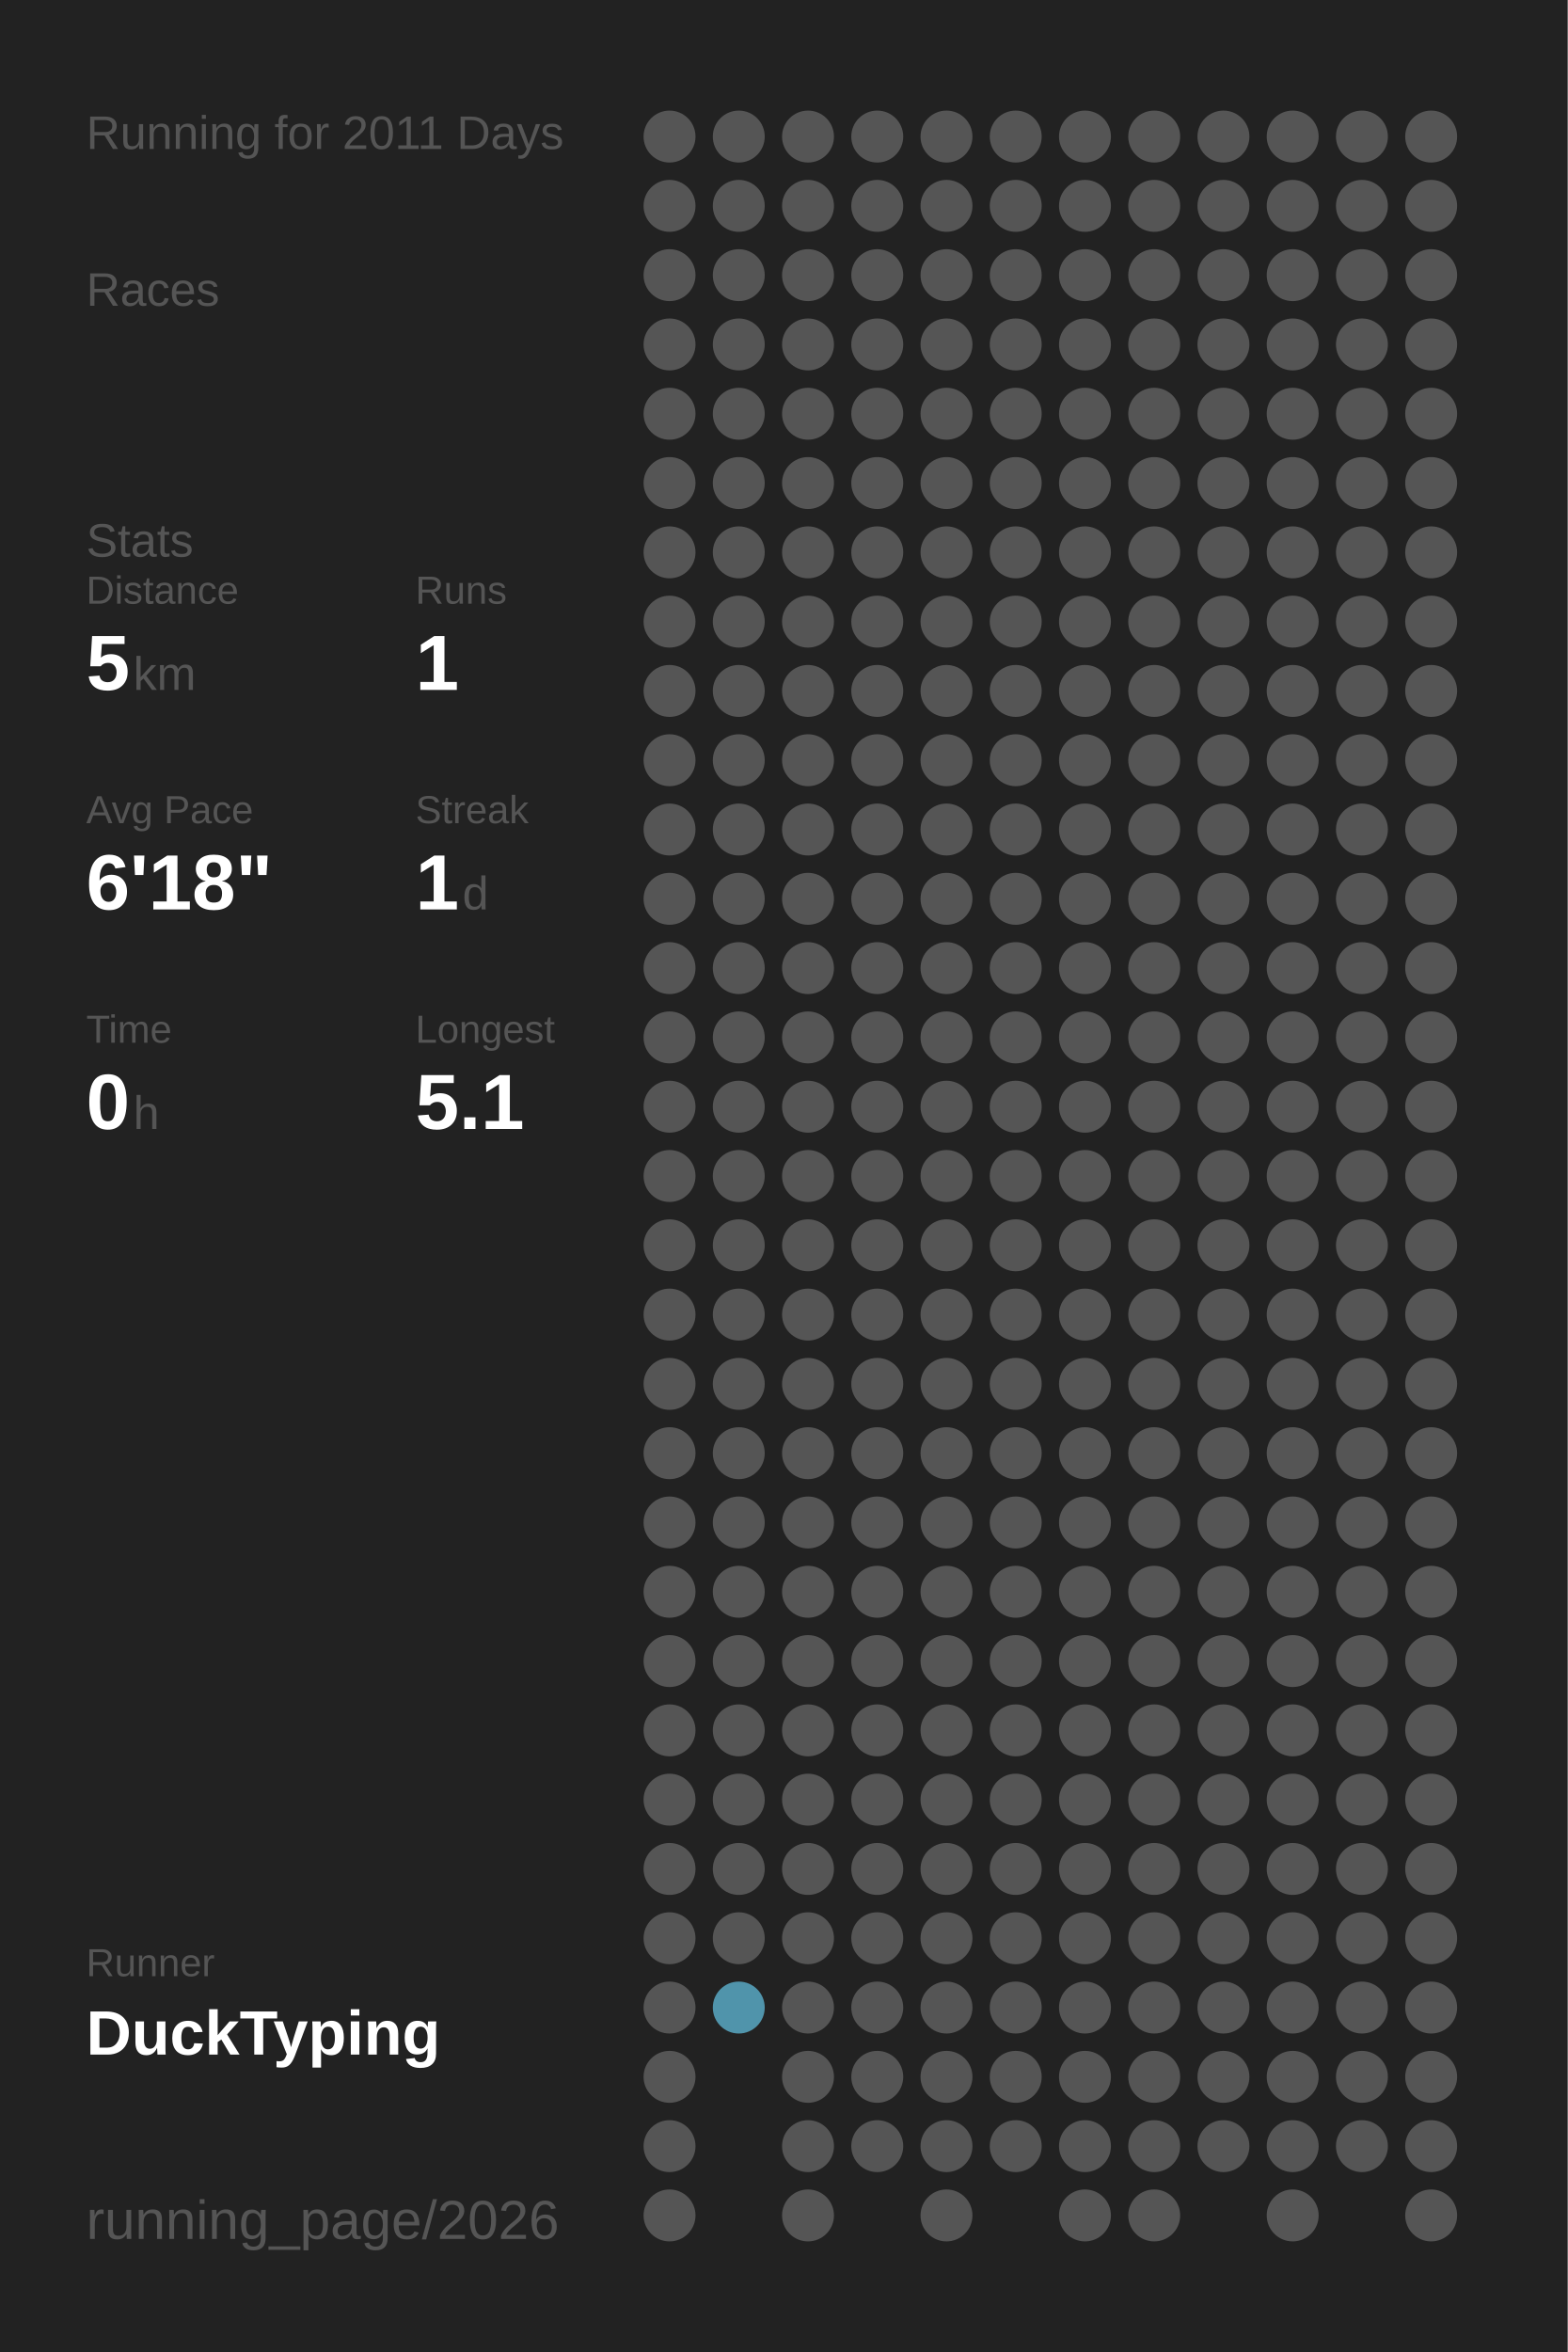
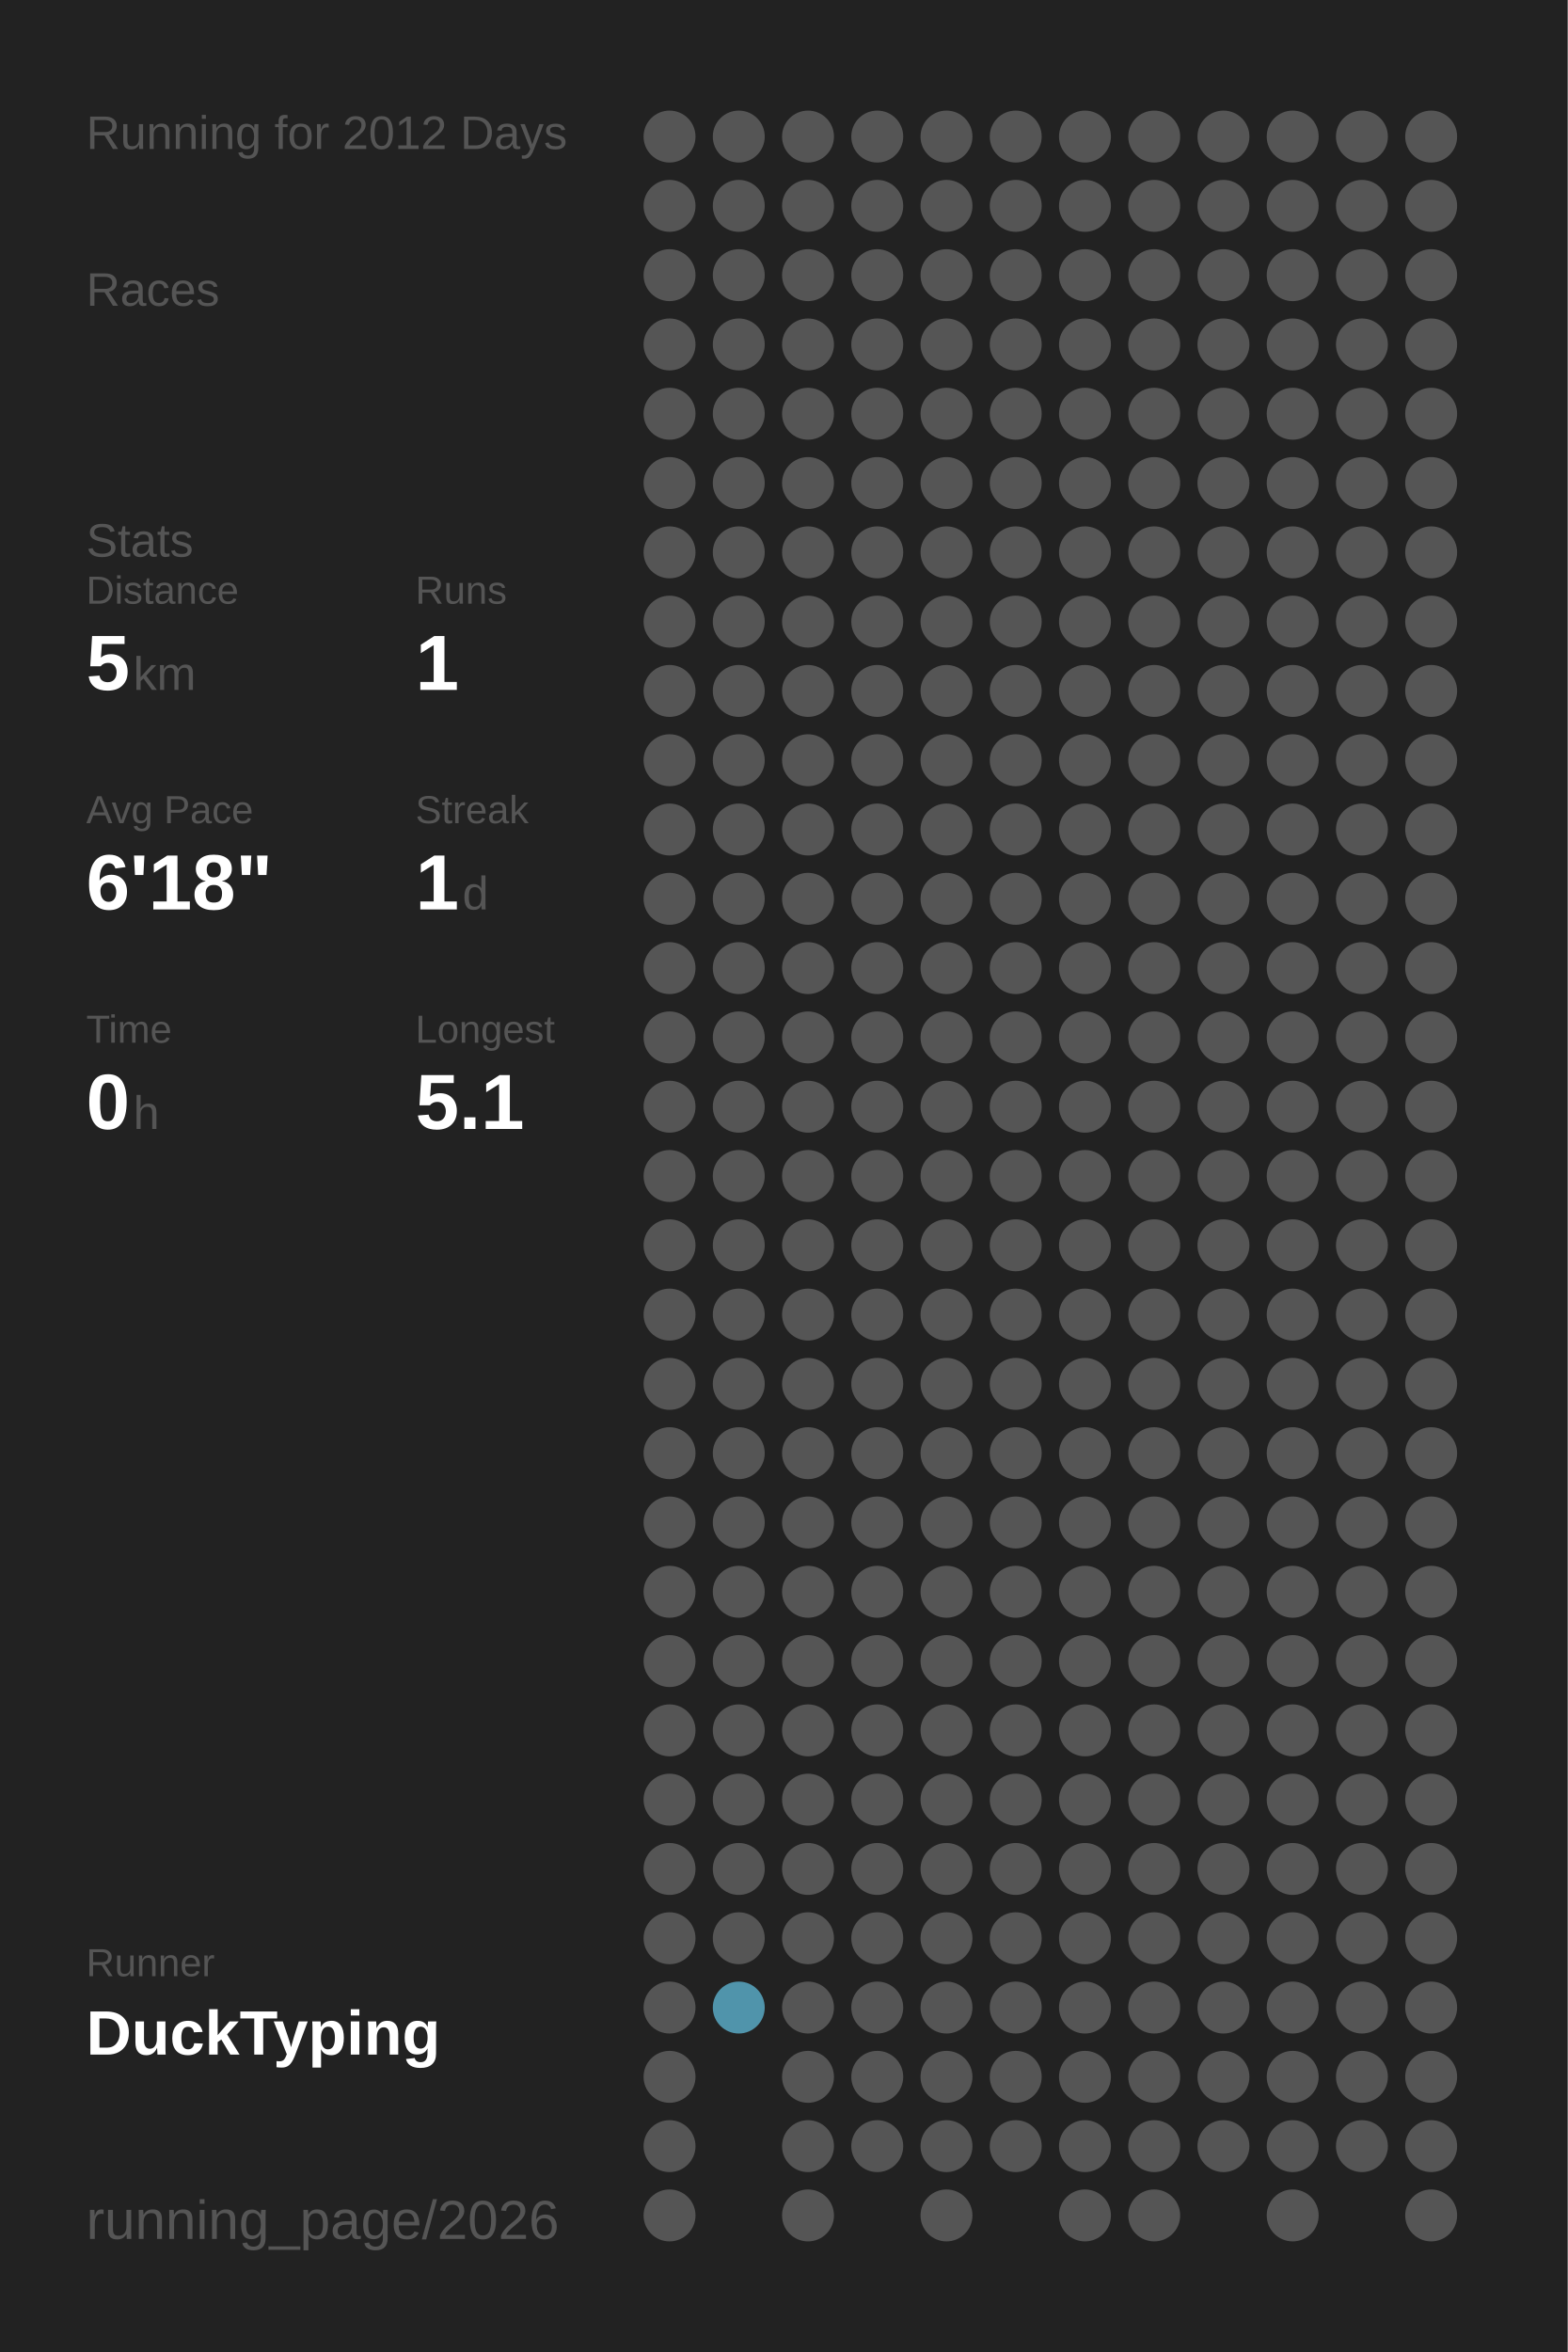
<svg xmlns="http://www.w3.org/2000/svg" baseProfile="full" height="300mm" version="1.1" viewBox="0,0,200,300" width="200mm">
  <defs />
  <rect fill="#222222" height="300" width="200" x="0" y="0" />
-   <text fill="#555555" style="font-size:6px; font-family:Arial;" x="11" y="19">Running for 2011 Days</text>
+   <text fill="#555555" style="font-size:6px; font-family:Arial;" x="11" y="19">Running for 2012 Days</text>
  <text fill="#555555" style="font-size:6px; font-family:Arial;" x="11" y="39">Races</text>
  <text fill="#555555" style="font-size:6px; font-family:Arial;" x="11" y="71">Stats</text>
  <text fill="#555555" style="font-size:5px; font-family:Arial;" x="11" y="77">Distance</text>
  <text fill="#FFFFFF" style="font-size:10px; font-family:Arial; font-weight:bold;" x="11" y="88">5</text>
  <text fill="#555555" style="font-size:6px; font-family:Arial;" x="17" y="88">km</text>
  <text fill="#555555" style="font-size:5px; font-family:Arial;" x="53" y="77">Runs</text>
  <text fill="#FFFFFF" style="font-size:10px; font-family:Arial; font-weight:bold;" x="53" y="88">1</text>
  <text fill="#555555" style="font-size:5px; font-family:Arial;" x="11" y="105">Avg Pace</text>
  <text fill="#FFFFFF" style="font-size:10px; font-family:Arial; font-weight:bold;" x="11" y="116">6'18"</text>
  <text fill="#555555" style="font-size:5px; font-family:Arial;" x="53" y="105">Streak</text>
  <text fill="#FFFFFF" style="font-size:10px; font-family:Arial; font-weight:bold;" x="53" y="116">1</text>
  <text fill="#555555" style="font-size:6px; font-family:Arial;" x="59" y="116">d</text>
  <text fill="#555555" style="font-size:5px; font-family:Arial;" x="11" y="133">Time</text>
  <text fill="#FFFFFF" style="font-size:10px; font-family:Arial; font-weight:bold;" x="11" y="144">0</text>
  <text fill="#555555" style="font-size:6px; font-family:Arial;" x="17" y="144">h</text>
  <text fill="#555555" style="font-size:5px; font-family:Arial;" x="53" y="133">Longest</text>
  <text fill="#FFFFFF" style="font-size:10px; font-family:Arial; font-weight:bold;" x="53" y="144">5.1</text>
  <text fill="#555555" style="font-size:5px; font-family:Arial;" x="11" y="252.065">Runner</text>
  <text fill="#FFFFFF" style="font-size:8px; font-family:Arial; font-weight:bold;" x="11" y="262.065">DuckTyping</text>
  <text fill="#555555" style="font-size:7px; font-family:Arial;" x="11" y="285.581">running_page/2026</text>
  <circle cx="85.417" cy="17.419" fill="#555555" r="3.312" />
  <circle cx="85.417" cy="26.258" fill="#555555" r="3.312" />
  <circle cx="85.417" cy="35.097" fill="#555555" r="3.312" />
  <circle cx="85.417" cy="43.935" fill="#555555" r="3.312" />
  <circle cx="85.417" cy="52.774" fill="#555555" r="3.312" />
  <circle cx="85.417" cy="61.613" fill="#555555" r="3.312" />
  <circle cx="85.417" cy="70.452" fill="#555555" r="3.312" />
  <circle cx="85.417" cy="79.29" fill="#555555" r="3.312" />
  <circle cx="85.417" cy="88.129" fill="#555555" r="3.312" />
  <circle cx="85.417" cy="96.968" fill="#555555" r="3.312" />
  <circle cx="85.417" cy="105.806" fill="#555555" r="3.312" />
  <circle cx="85.417" cy="114.645" fill="#555555" r="3.312" />
  <circle cx="85.417" cy="123.484" fill="#555555" r="3.312" />
  <circle cx="85.417" cy="132.323" fill="#555555" r="3.312" />
  <circle cx="85.417" cy="141.161" fill="#555555" r="3.312" />
  <circle cx="85.417" cy="150" fill="#555555" r="3.312" />
  <circle cx="85.417" cy="158.839" fill="#555555" r="3.312" />
  <circle cx="85.417" cy="167.677" fill="#555555" r="3.312" />
  <circle cx="85.417" cy="176.516" fill="#555555" r="3.312" />
  <circle cx="85.417" cy="185.355" fill="#555555" r="3.312" />
  <circle cx="85.417" cy="194.194" fill="#555555" r="3.312" />
  <circle cx="85.417" cy="203.032" fill="#555555" r="3.312" />
  <circle cx="85.417" cy="211.871" fill="#555555" r="3.312" />
  <circle cx="85.417" cy="220.71" fill="#555555" r="3.312" />
  <circle cx="85.417" cy="229.548" fill="#555555" r="3.312" />
  <circle cx="85.417" cy="238.387" fill="#555555" r="3.312" />
  <circle cx="85.417" cy="247.226" fill="#555555" r="3.312" />
  <circle cx="85.417" cy="256.065" fill="#555555" r="3.312" />
  <circle cx="85.417" cy="264.903" fill="#555555" r="3.312" />
  <circle cx="85.417" cy="273.742" fill="#555555" r="3.312" />
  <circle cx="85.417" cy="282.581" fill="#555555" r="3.312" />
  <circle cx="94.25" cy="17.419" fill="#555555" r="3.312" />
  <circle cx="94.25" cy="26.258" fill="#555555" r="3.312" />
  <circle cx="94.25" cy="35.097" fill="#555555" r="3.312" />
  <circle cx="94.25" cy="43.935" fill="#555555" r="3.312" />
  <circle cx="94.25" cy="52.774" fill="#555555" r="3.312" />
  <circle cx="94.25" cy="61.613" fill="#555555" r="3.312" />
  <circle cx="94.25" cy="70.452" fill="#555555" r="3.312" />
  <circle cx="94.25" cy="79.29" fill="#555555" r="3.312" />
  <circle cx="94.25" cy="88.129" fill="#555555" r="3.312" />
  <circle cx="94.25" cy="96.968" fill="#555555" r="3.312" />
  <circle cx="94.25" cy="105.806" fill="#555555" r="3.312" />
  <circle cx="94.25" cy="114.645" fill="#555555" r="3.312" />
  <circle cx="94.25" cy="123.484" fill="#555555" r="3.312" />
  <circle cx="94.25" cy="132.323" fill="#555555" r="3.312" />
  <circle cx="94.25" cy="141.161" fill="#555555" r="3.312" />
  <circle cx="94.25" cy="150" fill="#555555" r="3.312" />
  <circle cx="94.25" cy="158.839" fill="#555555" r="3.312" />
  <circle cx="94.25" cy="167.677" fill="#555555" r="3.312" />
  <circle cx="94.25" cy="176.516" fill="#555555" r="3.312" />
  <circle cx="94.25" cy="185.355" fill="#555555" r="3.312" />
  <circle cx="94.25" cy="194.194" fill="#555555" r="3.312" />
  <circle cx="94.25" cy="203.032" fill="#555555" r="3.312" />
  <circle cx="94.25" cy="211.871" fill="#555555" r="3.312" />
  <circle cx="94.25" cy="220.71" fill="#555555" r="3.312" />
  <circle cx="94.25" cy="229.548" fill="#555555" r="3.312" />
  <circle cx="94.25" cy="238.387" fill="#555555" r="3.312" />
  <circle cx="94.25" cy="247.226" fill="#555555" r="3.312" />
  <circle cx="94.25" cy="256.065" fill="#5094ab" r="3.312" />
  <circle cx="103.083" cy="17.419" fill="#555555" r="3.312" />
  <circle cx="103.083" cy="26.258" fill="#555555" r="3.312" />
  <circle cx="103.083" cy="35.097" fill="#555555" r="3.312" />
  <circle cx="103.083" cy="43.935" fill="#555555" r="3.312" />
  <circle cx="103.083" cy="52.774" fill="#555555" r="3.312" />
  <circle cx="103.083" cy="61.613" fill="#555555" r="3.312" />
  <circle cx="103.083" cy="70.452" fill="#555555" r="3.312" />
  <circle cx="103.083" cy="79.29" fill="#555555" r="3.312" />
  <circle cx="103.083" cy="88.129" fill="#555555" r="3.312" />
  <circle cx="103.083" cy="96.968" fill="#555555" r="3.312" />
  <circle cx="103.083" cy="105.806" fill="#555555" r="3.312" />
  <circle cx="103.083" cy="114.645" fill="#555555" r="3.312" />
  <circle cx="103.083" cy="123.484" fill="#555555" r="3.312" />
  <circle cx="103.083" cy="132.323" fill="#555555" r="3.312" />
  <circle cx="103.083" cy="141.161" fill="#555555" r="3.312" />
  <circle cx="103.083" cy="150" fill="#555555" r="3.312" />
  <circle cx="103.083" cy="158.839" fill="#555555" r="3.312" />
  <circle cx="103.083" cy="167.677" fill="#555555" r="3.312" />
  <circle cx="103.083" cy="176.516" fill="#555555" r="3.312" />
  <circle cx="103.083" cy="185.355" fill="#555555" r="3.312" />
  <circle cx="103.083" cy="194.194" fill="#555555" r="3.312" />
  <circle cx="103.083" cy="203.032" fill="#555555" r="3.312" />
  <circle cx="103.083" cy="211.871" fill="#555555" r="3.312" />
  <circle cx="103.083" cy="220.71" fill="#555555" r="3.312" />
  <circle cx="103.083" cy="229.548" fill="#555555" r="3.312" />
  <circle cx="103.083" cy="238.387" fill="#555555" r="3.312" />
  <circle cx="103.083" cy="247.226" fill="#555555" r="3.312" />
  <circle cx="103.083" cy="256.065" fill="#555555" r="3.312" />
  <circle cx="103.083" cy="264.903" fill="#555555" r="3.312" />
  <circle cx="103.083" cy="273.742" fill="#555555" r="3.312" />
  <circle cx="103.083" cy="282.581" fill="#555555" r="3.312" />
  <circle cx="111.917" cy="17.419" fill="#555555" r="3.312" />
  <circle cx="111.917" cy="26.258" fill="#555555" r="3.312" />
  <circle cx="111.917" cy="35.097" fill="#555555" r="3.312" />
  <circle cx="111.917" cy="43.935" fill="#555555" r="3.312" />
  <circle cx="111.917" cy="52.774" fill="#555555" r="3.312" />
  <circle cx="111.917" cy="61.613" fill="#555555" r="3.312" />
  <circle cx="111.917" cy="70.452" fill="#555555" r="3.312" />
  <circle cx="111.917" cy="79.29" fill="#555555" r="3.312" />
  <circle cx="111.917" cy="88.129" fill="#555555" r="3.312" />
  <circle cx="111.917" cy="96.968" fill="#555555" r="3.312" />
  <circle cx="111.917" cy="105.806" fill="#555555" r="3.312" />
  <circle cx="111.917" cy="114.645" fill="#555555" r="3.312" />
  <circle cx="111.917" cy="123.484" fill="#555555" r="3.312" />
  <circle cx="111.917" cy="132.323" fill="#555555" r="3.312" />
  <circle cx="111.917" cy="141.161" fill="#555555" r="3.312" />
  <circle cx="111.917" cy="150" fill="#555555" r="3.312" />
  <circle cx="111.917" cy="158.839" fill="#555555" r="3.312" />
  <circle cx="111.917" cy="167.677" fill="#555555" r="3.312" />
  <circle cx="111.917" cy="176.516" fill="#555555" r="3.312" />
  <circle cx="111.917" cy="185.355" fill="#555555" r="3.312" />
  <circle cx="111.917" cy="194.194" fill="#555555" r="3.312" />
  <circle cx="111.917" cy="203.032" fill="#555555" r="3.312" />
  <circle cx="111.917" cy="211.871" fill="#555555" r="3.312" />
  <circle cx="111.917" cy="220.71" fill="#555555" r="3.312" />
  <circle cx="111.917" cy="229.548" fill="#555555" r="3.312" />
  <circle cx="111.917" cy="238.387" fill="#555555" r="3.312" />
  <circle cx="111.917" cy="247.226" fill="#555555" r="3.312" />
  <circle cx="111.917" cy="256.065" fill="#555555" r="3.312" />
  <circle cx="111.917" cy="264.903" fill="#555555" r="3.312" />
  <circle cx="111.917" cy="273.742" fill="#555555" r="3.312" />
  <circle cx="120.75" cy="17.419" fill="#555555" r="3.312" />
  <circle cx="120.75" cy="26.258" fill="#555555" r="3.312" />
  <circle cx="120.75" cy="35.097" fill="#555555" r="3.312" />
  <circle cx="120.75" cy="43.935" fill="#555555" r="3.312" />
  <circle cx="120.75" cy="52.774" fill="#555555" r="3.312" />
  <circle cx="120.75" cy="61.613" fill="#555555" r="3.312" />
  <circle cx="120.75" cy="70.452" fill="#555555" r="3.312" />
  <circle cx="120.75" cy="79.29" fill="#555555" r="3.312" />
  <circle cx="120.75" cy="88.129" fill="#555555" r="3.312" />
  <circle cx="120.75" cy="96.968" fill="#555555" r="3.312" />
  <circle cx="120.75" cy="105.806" fill="#555555" r="3.312" />
  <circle cx="120.75" cy="114.645" fill="#555555" r="3.312" />
  <circle cx="120.75" cy="123.484" fill="#555555" r="3.312" />
  <circle cx="120.75" cy="132.323" fill="#555555" r="3.312" />
  <circle cx="120.75" cy="141.161" fill="#555555" r="3.312" />
  <circle cx="120.75" cy="150" fill="#555555" r="3.312" />
  <circle cx="120.75" cy="158.839" fill="#555555" r="3.312" />
  <circle cx="120.75" cy="167.677" fill="#555555" r="3.312" />
  <circle cx="120.75" cy="176.516" fill="#555555" r="3.312" />
  <circle cx="120.75" cy="185.355" fill="#555555" r="3.312" />
  <circle cx="120.75" cy="194.194" fill="#555555" r="3.312" />
  <circle cx="120.75" cy="203.032" fill="#555555" r="3.312" />
  <circle cx="120.75" cy="211.871" fill="#555555" r="3.312" />
  <circle cx="120.75" cy="220.71" fill="#555555" r="3.312" />
  <circle cx="120.75" cy="229.548" fill="#555555" r="3.312" />
  <circle cx="120.75" cy="238.387" fill="#555555" r="3.312" />
  <circle cx="120.75" cy="247.226" fill="#555555" r="3.312" />
  <circle cx="120.75" cy="256.065" fill="#555555" r="3.312" />
  <circle cx="120.75" cy="264.903" fill="#555555" r="3.312" />
  <circle cx="120.75" cy="273.742" fill="#555555" r="3.312" />
  <circle cx="120.75" cy="282.581" fill="#555555" r="3.312" />
  <circle cx="129.583" cy="17.419" fill="#555555" r="3.312" />
  <circle cx="129.583" cy="26.258" fill="#555555" r="3.312" />
  <circle cx="129.583" cy="35.097" fill="#555555" r="3.312" />
  <circle cx="129.583" cy="43.935" fill="#555555" r="3.312" />
  <circle cx="129.583" cy="52.774" fill="#555555" r="3.312" />
  <circle cx="129.583" cy="61.613" fill="#555555" r="3.312" />
  <circle cx="129.583" cy="70.452" fill="#555555" r="3.312" />
  <circle cx="129.583" cy="79.29" fill="#555555" r="3.312" />
  <circle cx="129.583" cy="88.129" fill="#555555" r="3.312" />
  <circle cx="129.583" cy="96.968" fill="#555555" r="3.312" />
  <circle cx="129.583" cy="105.806" fill="#555555" r="3.312" />
  <circle cx="129.583" cy="114.645" fill="#555555" r="3.312" />
  <circle cx="129.583" cy="123.484" fill="#555555" r="3.312" />
  <circle cx="129.583" cy="132.323" fill="#555555" r="3.312" />
  <circle cx="129.583" cy="141.161" fill="#555555" r="3.312" />
  <circle cx="129.583" cy="150" fill="#555555" r="3.312" />
  <circle cx="129.583" cy="158.839" fill="#555555" r="3.312" />
  <circle cx="129.583" cy="167.677" fill="#555555" r="3.312" />
  <circle cx="129.583" cy="176.516" fill="#555555" r="3.312" />
  <circle cx="129.583" cy="185.355" fill="#555555" r="3.312" />
  <circle cx="129.583" cy="194.194" fill="#555555" r="3.312" />
  <circle cx="129.583" cy="203.032" fill="#555555" r="3.312" />
  <circle cx="129.583" cy="211.871" fill="#555555" r="3.312" />
  <circle cx="129.583" cy="220.71" fill="#555555" r="3.312" />
  <circle cx="129.583" cy="229.548" fill="#555555" r="3.312" />
  <circle cx="129.583" cy="238.387" fill="#555555" r="3.312" />
  <circle cx="129.583" cy="247.226" fill="#555555" r="3.312" />
  <circle cx="129.583" cy="256.065" fill="#555555" r="3.312" />
  <circle cx="129.583" cy="264.903" fill="#555555" r="3.312" />
  <circle cx="129.583" cy="273.742" fill="#555555" r="3.312" />
  <circle cx="138.417" cy="17.419" fill="#555555" r="3.312" />
  <circle cx="138.417" cy="26.258" fill="#555555" r="3.312" />
  <circle cx="138.417" cy="35.097" fill="#555555" r="3.312" />
  <circle cx="138.417" cy="43.935" fill="#555555" r="3.312" />
  <circle cx="138.417" cy="52.774" fill="#555555" r="3.312" />
  <circle cx="138.417" cy="61.613" fill="#555555" r="3.312" />
  <circle cx="138.417" cy="70.452" fill="#555555" r="3.312" />
  <circle cx="138.417" cy="79.29" fill="#555555" r="3.312" />
  <circle cx="138.417" cy="88.129" fill="#555555" r="3.312" />
  <circle cx="138.417" cy="96.968" fill="#555555" r="3.312" />
  <circle cx="138.417" cy="105.806" fill="#555555" r="3.312" />
  <circle cx="138.417" cy="114.645" fill="#555555" r="3.312" />
  <circle cx="138.417" cy="123.484" fill="#555555" r="3.312" />
  <circle cx="138.417" cy="132.323" fill="#555555" r="3.312" />
  <circle cx="138.417" cy="141.161" fill="#555555" r="3.312" />
  <circle cx="138.417" cy="150" fill="#555555" r="3.312" />
  <circle cx="138.417" cy="158.839" fill="#555555" r="3.312" />
  <circle cx="138.417" cy="167.677" fill="#555555" r="3.312" />
  <circle cx="138.417" cy="176.516" fill="#555555" r="3.312" />
  <circle cx="138.417" cy="185.355" fill="#555555" r="3.312" />
  <circle cx="138.417" cy="194.194" fill="#555555" r="3.312" />
  <circle cx="138.417" cy="203.032" fill="#555555" r="3.312" />
  <circle cx="138.417" cy="211.871" fill="#555555" r="3.312" />
  <circle cx="138.417" cy="220.71" fill="#555555" r="3.312" />
  <circle cx="138.417" cy="229.548" fill="#555555" r="3.312" />
  <circle cx="138.417" cy="238.387" fill="#555555" r="3.312" />
  <circle cx="138.417" cy="247.226" fill="#555555" r="3.312" />
  <circle cx="138.417" cy="256.065" fill="#555555" r="3.312" />
  <circle cx="138.417" cy="264.903" fill="#555555" r="3.312" />
  <circle cx="138.417" cy="273.742" fill="#555555" r="3.312" />
  <circle cx="138.417" cy="282.581" fill="#555555" r="3.312" />
  <circle cx="147.25" cy="17.419" fill="#555555" r="3.312" />
  <circle cx="147.25" cy="26.258" fill="#555555" r="3.312" />
  <circle cx="147.25" cy="35.097" fill="#555555" r="3.312" />
  <circle cx="147.25" cy="43.935" fill="#555555" r="3.312" />
  <circle cx="147.25" cy="52.774" fill="#555555" r="3.312" />
  <circle cx="147.25" cy="61.613" fill="#555555" r="3.312" />
  <circle cx="147.25" cy="70.452" fill="#555555" r="3.312" />
  <circle cx="147.25" cy="79.29" fill="#555555" r="3.312" />
  <circle cx="147.25" cy="88.129" fill="#555555" r="3.312" />
  <circle cx="147.25" cy="96.968" fill="#555555" r="3.312" />
  <circle cx="147.25" cy="105.806" fill="#555555" r="3.312" />
  <circle cx="147.25" cy="114.645" fill="#555555" r="3.312" />
  <circle cx="147.25" cy="123.484" fill="#555555" r="3.312" />
  <circle cx="147.25" cy="132.323" fill="#555555" r="3.312" />
  <circle cx="147.25" cy="141.161" fill="#555555" r="3.312" />
  <circle cx="147.25" cy="150" fill="#555555" r="3.312" />
  <circle cx="147.25" cy="158.839" fill="#555555" r="3.312" />
  <circle cx="147.25" cy="167.677" fill="#555555" r="3.312" />
  <circle cx="147.25" cy="176.516" fill="#555555" r="3.312" />
  <circle cx="147.25" cy="185.355" fill="#555555" r="3.312" />
  <circle cx="147.25" cy="194.194" fill="#555555" r="3.312" />
  <circle cx="147.25" cy="203.032" fill="#555555" r="3.312" />
  <circle cx="147.25" cy="211.871" fill="#555555" r="3.312" />
  <circle cx="147.25" cy="220.71" fill="#555555" r="3.312" />
  <circle cx="147.25" cy="229.548" fill="#555555" r="3.312" />
  <circle cx="147.25" cy="238.387" fill="#555555" r="3.312" />
  <circle cx="147.25" cy="247.226" fill="#555555" r="3.312" />
  <circle cx="147.25" cy="256.065" fill="#555555" r="3.312" />
  <circle cx="147.25" cy="264.903" fill="#555555" r="3.312" />
  <circle cx="147.25" cy="273.742" fill="#555555" r="3.312" />
  <circle cx="147.25" cy="282.581" fill="#555555" r="3.312" />
  <circle cx="156.083" cy="17.419" fill="#555555" r="3.312" />
  <circle cx="156.083" cy="26.258" fill="#555555" r="3.312" />
  <circle cx="156.083" cy="35.097" fill="#555555" r="3.312" />
  <circle cx="156.083" cy="43.935" fill="#555555" r="3.312" />
  <circle cx="156.083" cy="52.774" fill="#555555" r="3.312" />
  <circle cx="156.083" cy="61.613" fill="#555555" r="3.312" />
  <circle cx="156.083" cy="70.452" fill="#555555" r="3.312" />
  <circle cx="156.083" cy="79.29" fill="#555555" r="3.312" />
  <circle cx="156.083" cy="88.129" fill="#555555" r="3.312" />
  <circle cx="156.083" cy="96.968" fill="#555555" r="3.312" />
  <circle cx="156.083" cy="105.806" fill="#555555" r="3.312" />
  <circle cx="156.083" cy="114.645" fill="#555555" r="3.312" />
  <circle cx="156.083" cy="123.484" fill="#555555" r="3.312" />
  <circle cx="156.083" cy="132.323" fill="#555555" r="3.312" />
  <circle cx="156.083" cy="141.161" fill="#555555" r="3.312" />
  <circle cx="156.083" cy="150" fill="#555555" r="3.312" />
  <circle cx="156.083" cy="158.839" fill="#555555" r="3.312" />
  <circle cx="156.083" cy="167.677" fill="#555555" r="3.312" />
  <circle cx="156.083" cy="176.516" fill="#555555" r="3.312" />
  <circle cx="156.083" cy="185.355" fill="#555555" r="3.312" />
  <circle cx="156.083" cy="194.194" fill="#555555" r="3.312" />
  <circle cx="156.083" cy="203.032" fill="#555555" r="3.312" />
  <circle cx="156.083" cy="211.871" fill="#555555" r="3.312" />
  <circle cx="156.083" cy="220.71" fill="#555555" r="3.312" />
  <circle cx="156.083" cy="229.548" fill="#555555" r="3.312" />
  <circle cx="156.083" cy="238.387" fill="#555555" r="3.312" />
  <circle cx="156.083" cy="247.226" fill="#555555" r="3.312" />
  <circle cx="156.083" cy="256.065" fill="#555555" r="3.312" />
  <circle cx="156.083" cy="264.903" fill="#555555" r="3.312" />
  <circle cx="156.083" cy="273.742" fill="#555555" r="3.312" />
  <circle cx="164.917" cy="17.419" fill="#555555" r="3.312" />
  <circle cx="164.917" cy="26.258" fill="#555555" r="3.312" />
  <circle cx="164.917" cy="35.097" fill="#555555" r="3.312" />
  <circle cx="164.917" cy="43.935" fill="#555555" r="3.312" />
  <circle cx="164.917" cy="52.774" fill="#555555" r="3.312" />
  <circle cx="164.917" cy="61.613" fill="#555555" r="3.312" />
  <circle cx="164.917" cy="70.452" fill="#555555" r="3.312" />
  <circle cx="164.917" cy="79.29" fill="#555555" r="3.312" />
  <circle cx="164.917" cy="88.129" fill="#555555" r="3.312" />
  <circle cx="164.917" cy="96.968" fill="#555555" r="3.312" />
  <circle cx="164.917" cy="105.806" fill="#555555" r="3.312" />
  <circle cx="164.917" cy="114.645" fill="#555555" r="3.312" />
  <circle cx="164.917" cy="123.484" fill="#555555" r="3.312" />
  <circle cx="164.917" cy="132.323" fill="#555555" r="3.312" />
  <circle cx="164.917" cy="141.161" fill="#555555" r="3.312" />
  <circle cx="164.917" cy="150" fill="#555555" r="3.312" />
  <circle cx="164.917" cy="158.839" fill="#555555" r="3.312" />
  <circle cx="164.917" cy="167.677" fill="#555555" r="3.312" />
  <circle cx="164.917" cy="176.516" fill="#555555" r="3.312" />
  <circle cx="164.917" cy="185.355" fill="#555555" r="3.312" />
  <circle cx="164.917" cy="194.194" fill="#555555" r="3.312" />
  <circle cx="164.917" cy="203.032" fill="#555555" r="3.312" />
  <circle cx="164.917" cy="211.871" fill="#555555" r="3.312" />
  <circle cx="164.917" cy="220.71" fill="#555555" r="3.312" />
  <circle cx="164.917" cy="229.548" fill="#555555" r="3.312" />
  <circle cx="164.917" cy="238.387" fill="#555555" r="3.312" />
  <circle cx="164.917" cy="247.226" fill="#555555" r="3.312" />
  <circle cx="164.917" cy="256.065" fill="#555555" r="3.312" />
  <circle cx="164.917" cy="264.903" fill="#555555" r="3.312" />
  <circle cx="164.917" cy="273.742" fill="#555555" r="3.312" />
  <circle cx="164.917" cy="282.581" fill="#555555" r="3.312" />
  <circle cx="173.75" cy="17.419" fill="#555555" r="3.312" />
  <circle cx="173.75" cy="26.258" fill="#555555" r="3.312" />
  <circle cx="173.75" cy="35.097" fill="#555555" r="3.312" />
  <circle cx="173.75" cy="43.935" fill="#555555" r="3.312" />
  <circle cx="173.75" cy="52.774" fill="#555555" r="3.312" />
  <circle cx="173.75" cy="61.613" fill="#555555" r="3.312" />
  <circle cx="173.75" cy="70.452" fill="#555555" r="3.312" />
  <circle cx="173.75" cy="79.29" fill="#555555" r="3.312" />
  <circle cx="173.75" cy="88.129" fill="#555555" r="3.312" />
  <circle cx="173.75" cy="96.968" fill="#555555" r="3.312" />
  <circle cx="173.75" cy="105.806" fill="#555555" r="3.312" />
  <circle cx="173.75" cy="114.645" fill="#555555" r="3.312" />
  <circle cx="173.75" cy="123.484" fill="#555555" r="3.312" />
  <circle cx="173.75" cy="132.323" fill="#555555" r="3.312" />
  <circle cx="173.75" cy="141.161" fill="#555555" r="3.312" />
  <circle cx="173.75" cy="150" fill="#555555" r="3.312" />
  <circle cx="173.75" cy="158.839" fill="#555555" r="3.312" />
  <circle cx="173.75" cy="167.677" fill="#555555" r="3.312" />
  <circle cx="173.75" cy="176.516" fill="#555555" r="3.312" />
  <circle cx="173.75" cy="185.355" fill="#555555" r="3.312" />
  <circle cx="173.75" cy="194.194" fill="#555555" r="3.312" />
  <circle cx="173.75" cy="203.032" fill="#555555" r="3.312" />
  <circle cx="173.75" cy="211.871" fill="#555555" r="3.312" />
  <circle cx="173.75" cy="220.71" fill="#555555" r="3.312" />
  <circle cx="173.75" cy="229.548" fill="#555555" r="3.312" />
  <circle cx="173.75" cy="238.387" fill="#555555" r="3.312" />
  <circle cx="173.75" cy="247.226" fill="#555555" r="3.312" />
  <circle cx="173.75" cy="256.065" fill="#555555" r="3.312" />
  <circle cx="173.75" cy="264.903" fill="#555555" r="3.312" />
  <circle cx="173.75" cy="273.742" fill="#555555" r="3.312" />
  <circle cx="182.583" cy="17.419" fill="#555555" r="3.312" />
  <circle cx="182.583" cy="26.258" fill="#555555" r="3.312" />
  <circle cx="182.583" cy="35.097" fill="#555555" r="3.312" />
  <circle cx="182.583" cy="43.935" fill="#555555" r="3.312" />
  <circle cx="182.583" cy="52.774" fill="#555555" r="3.312" />
  <circle cx="182.583" cy="61.613" fill="#555555" r="3.312" />
  <circle cx="182.583" cy="70.452" fill="#555555" r="3.312" />
  <circle cx="182.583" cy="79.29" fill="#555555" r="3.312" />
  <circle cx="182.583" cy="88.129" fill="#555555" r="3.312" />
  <circle cx="182.583" cy="96.968" fill="#555555" r="3.312" />
  <circle cx="182.583" cy="105.806" fill="#555555" r="3.312" />
  <circle cx="182.583" cy="114.645" fill="#555555" r="3.312" />
  <circle cx="182.583" cy="123.484" fill="#555555" r="3.312" />
  <circle cx="182.583" cy="132.323" fill="#555555" r="3.312" />
  <circle cx="182.583" cy="141.161" fill="#555555" r="3.312" />
  <circle cx="182.583" cy="150" fill="#555555" r="3.312" />
  <circle cx="182.583" cy="158.839" fill="#555555" r="3.312" />
  <circle cx="182.583" cy="167.677" fill="#555555" r="3.312" />
  <circle cx="182.583" cy="176.516" fill="#555555" r="3.312" />
  <circle cx="182.583" cy="185.355" fill="#555555" r="3.312" />
  <circle cx="182.583" cy="194.194" fill="#555555" r="3.312" />
  <circle cx="182.583" cy="203.032" fill="#555555" r="3.312" />
  <circle cx="182.583" cy="211.871" fill="#555555" r="3.312" />
  <circle cx="182.583" cy="220.71" fill="#555555" r="3.312" />
  <circle cx="182.583" cy="229.548" fill="#555555" r="3.312" />
  <circle cx="182.583" cy="238.387" fill="#555555" r="3.312" />
  <circle cx="182.583" cy="247.226" fill="#555555" r="3.312" />
  <circle cx="182.583" cy="256.065" fill="#555555" r="3.312" />
  <circle cx="182.583" cy="264.903" fill="#555555" r="3.312" />
  <circle cx="182.583" cy="273.742" fill="#555555" r="3.312" />
  <circle cx="182.583" cy="282.581" fill="#555555" r="3.312" />
</svg>
